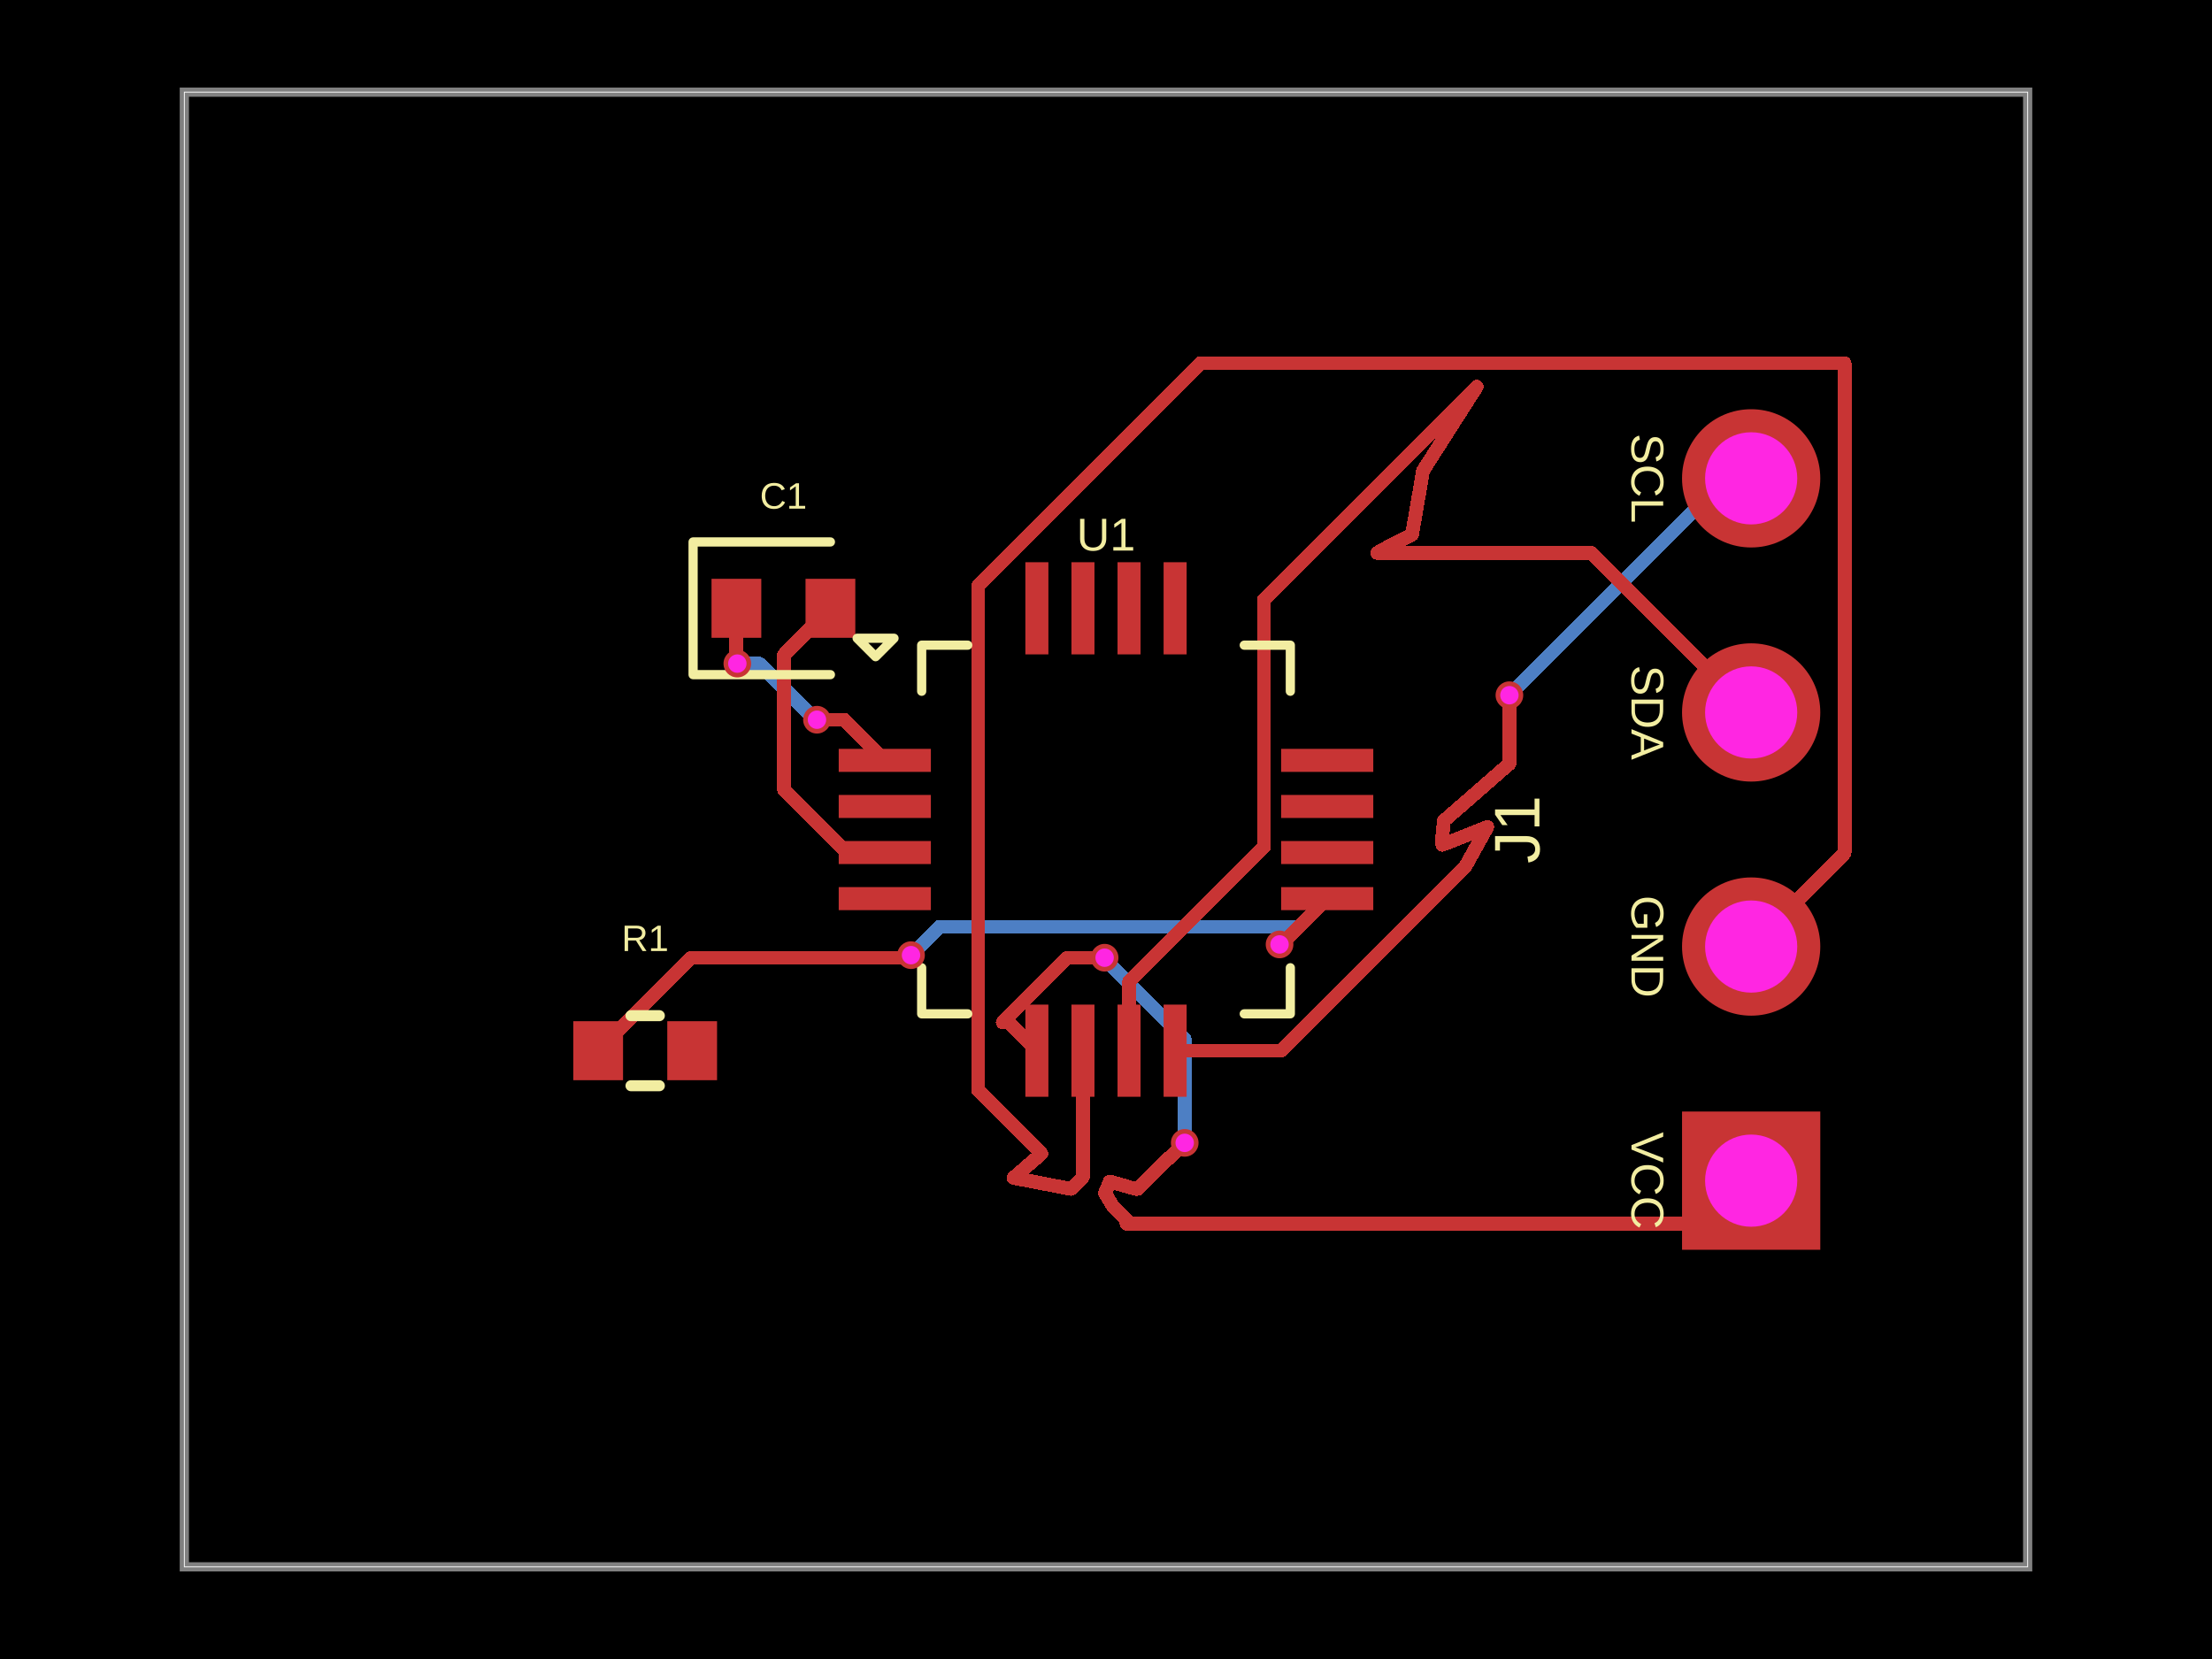
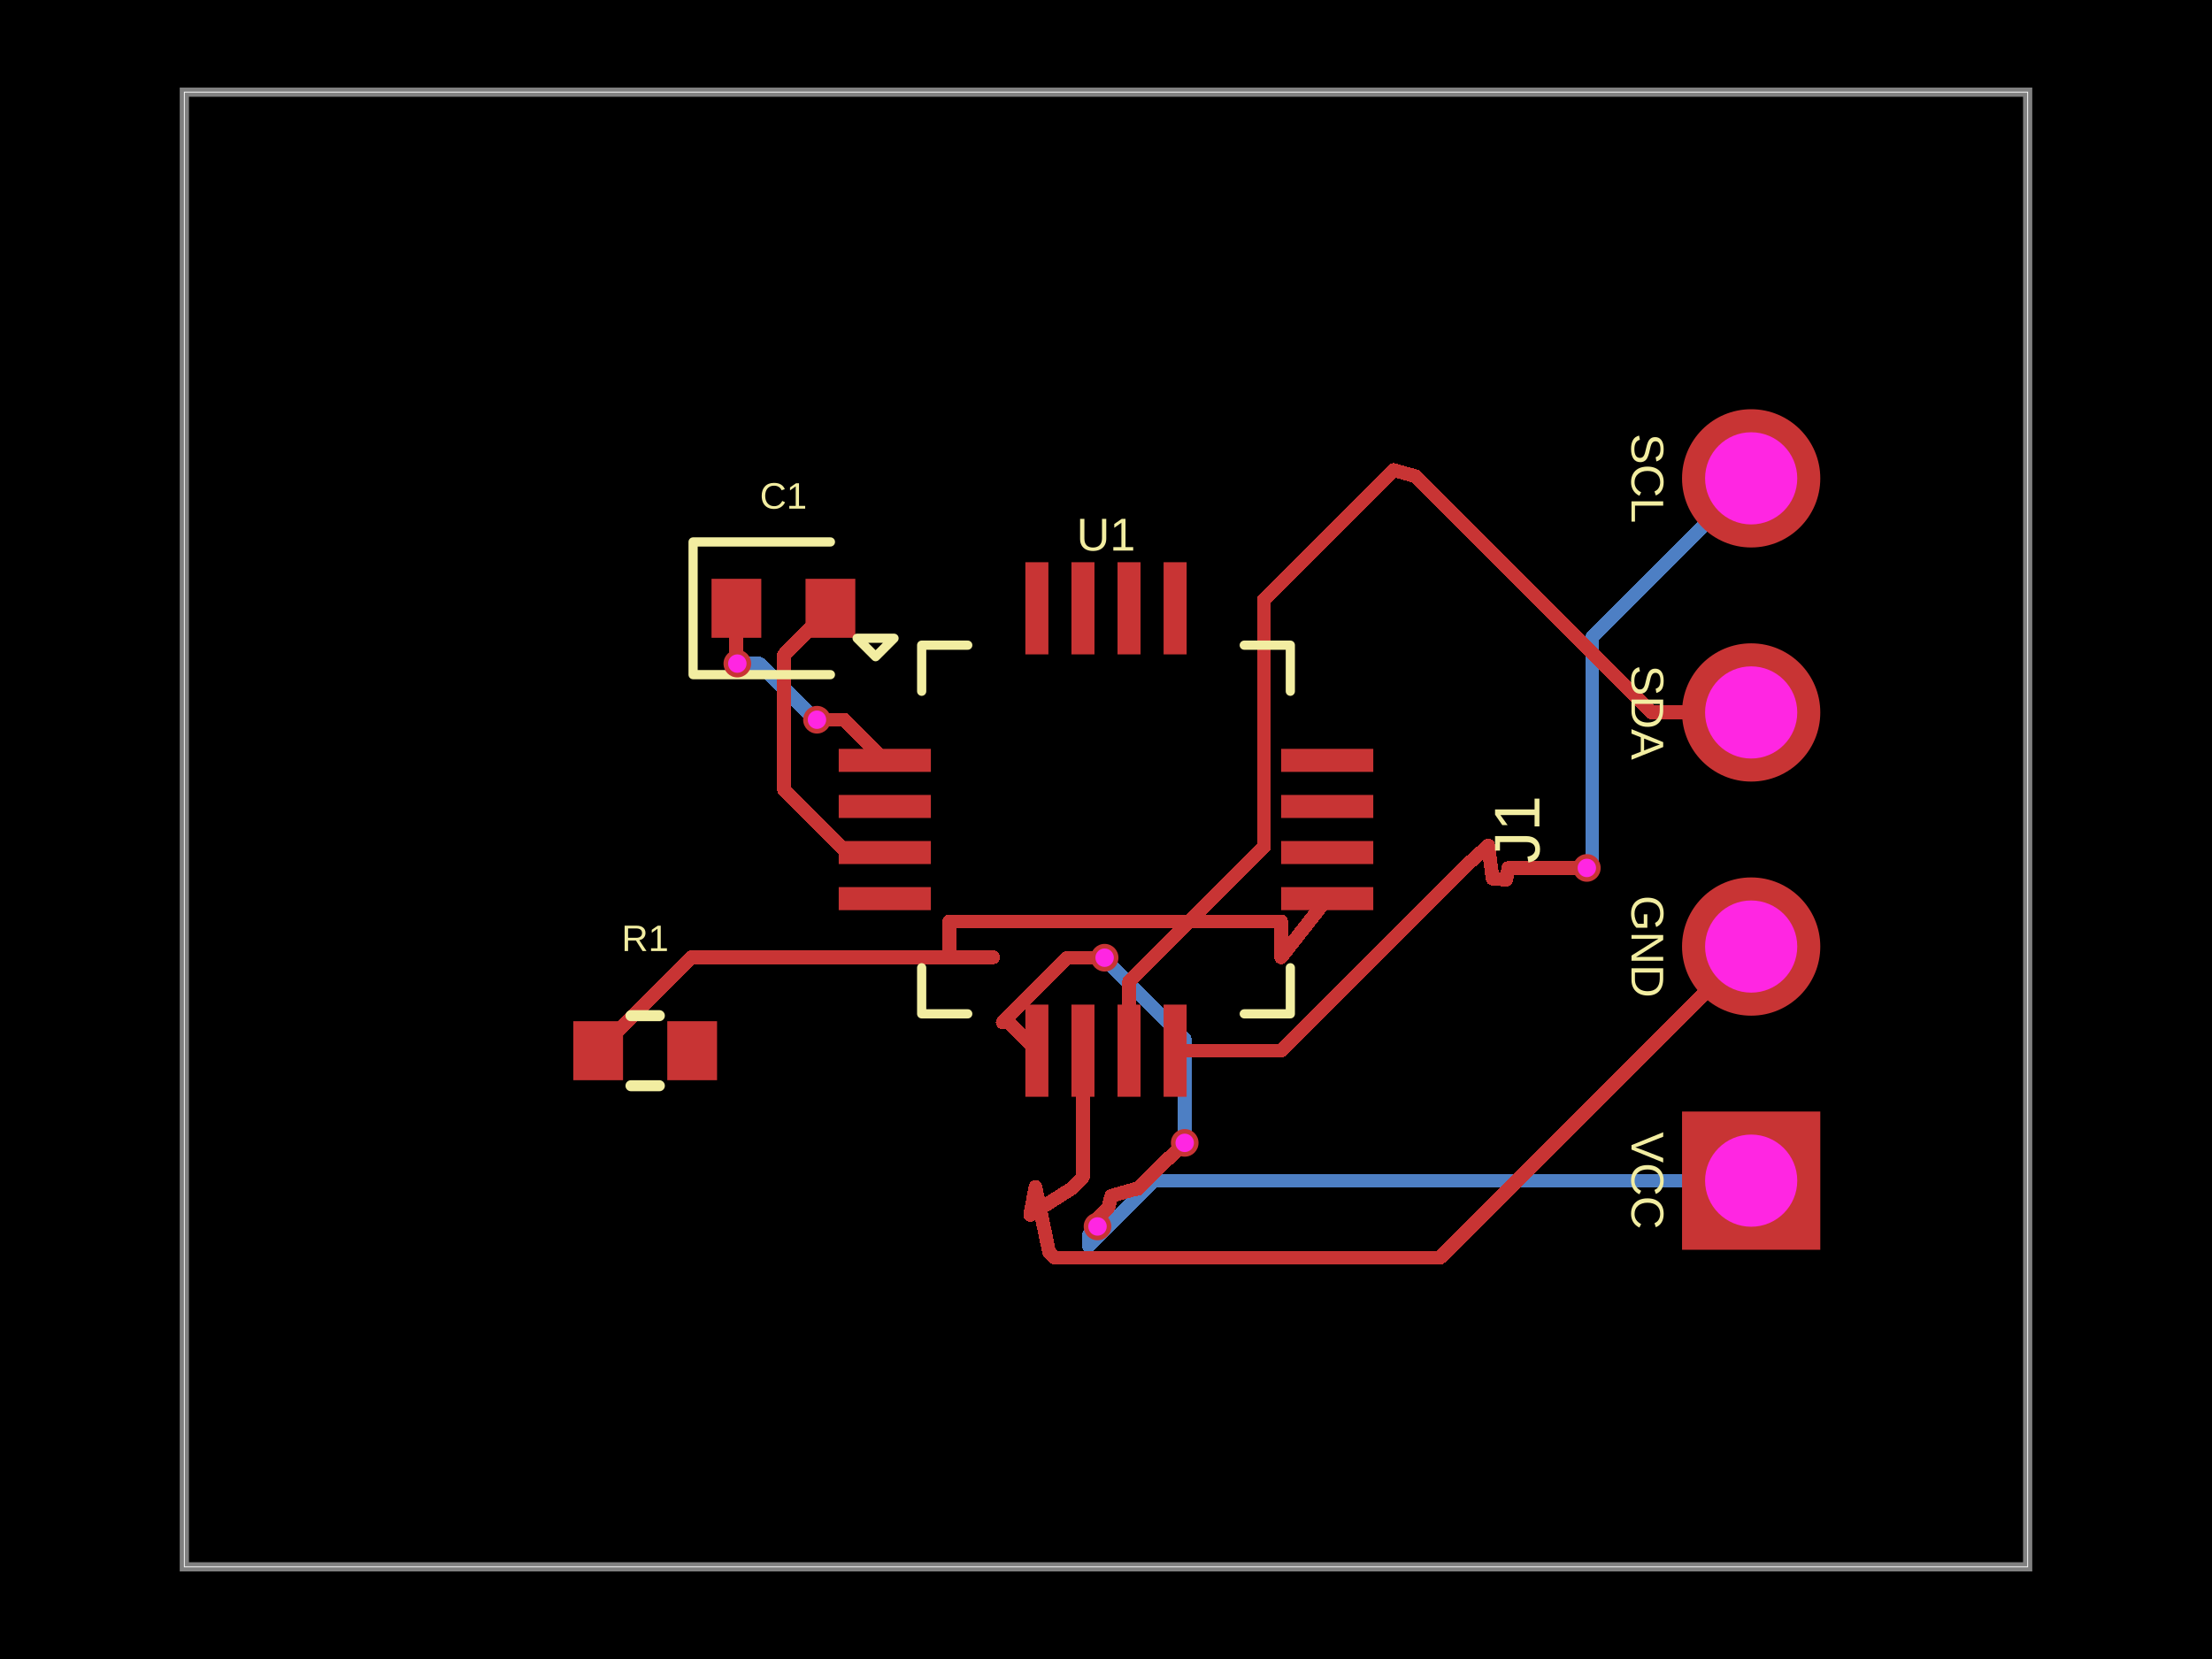
- <svg xmlns="http://www.w3.org/2000/svg" width="800" height="600" data-software-used-string="@tscircuit/core@0.0.1405">
+ <svg xmlns="http://www.w3.org/2000/svg" width="800" height="600" data-software-used-string="@tscircuit/core@0.0.1411">
  <style />
  <rect class="boundary" x="0" y="0" fill="#000" width="800" height="600" data-type="pcb_background" data-pcb-layer="global" />
  <rect class="pcb-boundary" fill="none" stroke="#fff" stroke-width="0.3" x="66.667" y="33.333" width="666.667" height="533.333" data-type="pcb_boundary" data-pcb-layer="global" />
  <path class="pcb-board" d="M 66.667 566.667 L 733.333 566.667 L 733.333 33.333 L 66.667 33.333 Z" fill="none" stroke="rgba(255, 255, 255, 0.5)" stroke-width="3.333" data-type="pcb_board" data-pcb-layer="board" />
  <path class="pcb-trace" stroke="rgb(77, 127, 196)" fill="none" d="M 428.467 413.333 L 428.467 375.906" stroke-width="5" stroke-linecap="round" stroke-linejoin="round" shape-rendering="crispEdges" data-type="pcb_trace" data-pcb-layer="bottom" />
  <path class="pcb-trace" stroke="rgb(77, 127, 196)" fill="none" d="M 428.467 375.906 L 401.925 349.364" stroke-width="5" stroke-linecap="round" stroke-linejoin="round" shape-rendering="crispEdges" data-type="pcb_trace" data-pcb-layer="bottom" />
  <path class="pcb-trace" stroke="rgb(77, 127, 196)" fill="none" d="M 401.925 349.364 L 401.925 348.791" stroke-width="5" stroke-linecap="round" stroke-linejoin="round" shape-rendering="crispEdges" data-type="pcb_trace" data-pcb-layer="bottom" />
  <path class="pcb-trace" stroke="rgb(77, 127, 196)" fill="none" d="M 401.925 348.791 L 399.5 346.367" stroke-width="5" stroke-linecap="round" stroke-linejoin="round" shape-rendering="crispEdges" data-type="pcb_trace" data-pcb-layer="bottom" />
  <path class="pcb-trace" stroke="rgb(77, 127, 196)" fill="none" d="M 266.667 240 L 274.547 240" stroke-width="5" stroke-linecap="round" stroke-linejoin="round" shape-rendering="crispEdges" data-type="pcb_trace" data-pcb-layer="bottom" />
  <path class="pcb-trace" stroke="rgb(77, 127, 196)" fill="none" d="M 274.547 240 L 292.52 257.973" stroke-width="5" stroke-linecap="round" stroke-linejoin="round" shape-rendering="crispEdges" data-type="pcb_trace" data-pcb-layer="bottom" />
  <path class="pcb-trace" stroke="rgb(77, 127, 196)" fill="none" d="M 292.52 257.973 L 293.14 257.973" stroke-width="5" stroke-linecap="round" stroke-linejoin="round" shape-rendering="crispEdges" data-type="pcb_trace" data-pcb-layer="bottom" />
  <path class="pcb-trace" stroke="rgb(77, 127, 196)" fill="none" d="M 293.14 257.973 L 295.467 260.3" stroke-width="5" stroke-linecap="round" stroke-linejoin="round" shape-rendering="crispEdges" data-type="pcb_trace" data-pcb-layer="bottom" />
-   <path class="pcb-trace" stroke="rgb(77, 127, 196)" fill="none" d="M 633.333 173 L 624.333 173" stroke-width="5" stroke-linecap="round" stroke-linejoin="round" shape-rendering="crispEdges" data-type="pcb_trace" data-pcb-layer="bottom" />
-   <path class="pcb-trace" stroke="rgb(77, 127, 196)" fill="none" d="M 624.333 173 L 549.032 248.302" stroke-width="5" stroke-linecap="round" stroke-linejoin="round" shape-rendering="crispEdges" data-type="pcb_trace" data-pcb-layer="bottom" />
-   <path class="pcb-trace" stroke="rgb(77, 127, 196)" fill="none" d="M 549.032 248.302 L 545.9 251.433" stroke-width="5" stroke-linecap="round" stroke-linejoin="round" shape-rendering="crispEdges" data-type="pcb_trace" data-pcb-layer="bottom" />
-   <path class="pcb-trace" stroke="rgb(77, 127, 196)" fill="none" d="M 329.483 345.444 L 339.73 335.198" stroke-width="5" stroke-linecap="round" stroke-linejoin="round" shape-rendering="crispEdges" data-type="pcb_trace" data-pcb-layer="bottom" />
-   <path class="pcb-trace" stroke="rgb(77, 127, 196)" fill="none" d="M 339.73 335.198 L 468.74 335.198" stroke-width="5" stroke-linecap="round" stroke-linejoin="round" shape-rendering="crispEdges" data-type="pcb_trace" data-pcb-layer="bottom" />
-   <path class="pcb-trace" stroke="rgb(77, 127, 196)" fill="none" d="M 468.74 335.198 L 468.74 335.574" stroke-width="5" stroke-linecap="round" stroke-linejoin="round" shape-rendering="crispEdges" data-type="pcb_trace" data-pcb-layer="bottom" />
-   <path class="pcb-trace" stroke="rgb(77, 127, 196)" fill="none" d="M 468.74 335.574 L 463.262 341.051" stroke-width="5" stroke-linecap="round" stroke-linejoin="round" shape-rendering="crispEdges" data-type="pcb_trace" data-pcb-layer="bottom" />
-   <path class="pcb-trace" stroke="rgb(77, 127, 196)" fill="none" d="M 463.262 341.051 L 463.262 341.071" stroke-width="5" stroke-linecap="round" stroke-linejoin="round" shape-rendering="crispEdges" data-type="pcb_trace" data-pcb-layer="bottom" />
-   <path class="pcb-trace" stroke="rgb(77, 127, 196)" fill="none" d="M 463.262 341.071 L 462.767 341.567" stroke-width="5" stroke-linecap="round" stroke-linejoin="round" shape-rendering="crispEdges" data-type="pcb_trace" data-pcb-layer="bottom" />
+   <path class="pcb-trace" stroke="rgb(77, 127, 196)" fill="none" d="M 633.333 173 L 575.878 230.455" stroke-width="5" stroke-linecap="round" stroke-linejoin="round" shape-rendering="crispEdges" data-type="pcb_trace" data-pcb-layer="bottom" />
+   <path class="pcb-trace" stroke="rgb(77, 127, 196)" fill="none" d="M 575.878 230.455 L 575.878 307.495" stroke-width="5" stroke-linecap="round" stroke-linejoin="round" shape-rendering="crispEdges" data-type="pcb_trace" data-pcb-layer="bottom" />
+   <path class="pcb-trace" stroke="rgb(77, 127, 196)" fill="none" d="M 575.878 307.495 L 575.878 311.922" stroke-width="5" stroke-linecap="round" stroke-linejoin="round" shape-rendering="crispEdges" data-type="pcb_trace" data-pcb-layer="bottom" />
+   <path class="pcb-trace" stroke="rgb(77, 127, 196)" fill="none" d="M 575.878 311.922 L 573.9 313.9" stroke-width="5" stroke-linecap="round" stroke-linejoin="round" shape-rendering="crispEdges" data-type="pcb_trace" data-pcb-layer="bottom" />
+   <path class="pcb-trace" stroke="rgb(77, 127, 196)" fill="none" d="M 633.333 427 L 417.232 427" stroke-width="5" stroke-linecap="round" stroke-linejoin="round" shape-rendering="crispEdges" data-type="pcb_trace" data-pcb-layer="bottom" />
+   <path class="pcb-trace" stroke="rgb(77, 127, 196)" fill="none" d="M 417.232 427 L 393.762 450.47" stroke-width="5" stroke-linecap="round" stroke-linejoin="round" shape-rendering="crispEdges" data-type="pcb_trace" data-pcb-layer="bottom" />
+   <path class="pcb-trace" stroke="rgb(77, 127, 196)" fill="none" d="M 393.762 450.47 L 393.762 446.738" stroke-width="5" stroke-linecap="round" stroke-linejoin="round" shape-rendering="crispEdges" data-type="pcb_trace" data-pcb-layer="bottom" />
+   <path class="pcb-trace" stroke="rgb(77, 127, 196)" fill="none" d="M 393.762 446.738 L 396.933 443.567" stroke-width="5" stroke-linecap="round" stroke-linejoin="round" shape-rendering="crispEdges" data-type="pcb_trace" data-pcb-layer="bottom" />
  <rect class="pcb-pad" fill="rgb(200, 52, 52)" x="303.333" y="270.833" width="33.333" height="8.333" data-type="pcb_smtpad" data-pcb-layer="top" data-pad-name="U1.GPIO1" />
  <rect class="pcb-pad" fill="rgb(200, 52, 52)" x="303.333" y="287.5" width="33.333" height="8.333" data-type="pcb_smtpad" data-pcb-layer="top" data-pad-name="U1.GPIO2" />
  <rect class="pcb-pad" fill="rgb(200, 52, 52)" x="303.333" y="304.167" width="33.333" height="8.333" data-type="pcb_smtpad" data-pcb-layer="top" data-pad-name="U1.GPIO3" />
  <rect class="pcb-pad" fill="rgb(200, 52, 52)" x="303.333" y="320.833" width="33.333" height="8.333" data-type="pcb_smtpad" data-pcb-layer="top" data-pad-name="U1.GPIO4" />
  <rect class="pcb-pad" fill="rgb(200, 52, 52)" x="370.833" y="363.333" width="8.333" height="33.333" data-type="pcb_smtpad" data-pcb-layer="top" data-pad-name="U1.VCC" />
  <rect class="pcb-pad" fill="rgb(200, 52, 52)" x="387.5" y="363.333" width="8.333" height="33.333" data-type="pcb_smtpad" data-pcb-layer="top" data-pad-name="U1.GND" />
  <rect class="pcb-pad" fill="rgb(200, 52, 52)" x="404.167" y="363.333" width="8.333" height="33.333" data-type="pcb_smtpad" data-pcb-layer="top" data-pad-name="U1.SDA" />
  <rect class="pcb-pad" fill="rgb(200, 52, 52)" x="420.833" y="363.333" width="8.333" height="33.333" data-type="pcb_smtpad" data-pcb-layer="top" data-pad-name="U1.SCL" />
  <rect class="pcb-pad" fill="rgb(200, 52, 52)" x="463.333" y="320.833" width="33.333" height="8.333" data-type="pcb_smtpad" data-pcb-layer="top" data-pad-name="U1.RESET" />
  <rect class="pcb-pad" fill="rgb(200, 52, 52)" x="463.333" y="304.167" width="33.333" height="8.333" data-type="pcb_smtpad" data-pcb-layer="top" data-pad-name="U1.BOOT" />
  <rect class="pcb-pad" fill="rgb(200, 52, 52)" x="463.333" y="287.5" width="33.333" height="8.333" data-type="pcb_smtpad" data-pcb-layer="top" data-pad-name="U1.GPIO5" />
  <rect class="pcb-pad" fill="rgb(200, 52, 52)" x="463.333" y="270.833" width="33.333" height="8.333" data-type="pcb_smtpad" data-pcb-layer="top" data-pad-name="U1.GPIO6" />
  <rect class="pcb-pad" fill="rgb(200, 52, 52)" x="420.833" y="203.333" width="8.333" height="33.333" data-type="pcb_smtpad" data-pcb-layer="top" data-pad-name="U1.GPIO7" />
  <rect class="pcb-pad" fill="rgb(200, 52, 52)" x="404.167" y="203.333" width="8.333" height="33.333" data-type="pcb_smtpad" data-pcb-layer="top" data-pad-name="U1.GPIO8" />
  <rect class="pcb-pad" fill="rgb(200, 52, 52)" x="387.5" y="203.333" width="8.333" height="33.333" data-type="pcb_smtpad" data-pcb-layer="top" data-pad-name="U1.GPIO9" />
  <rect class="pcb-pad" fill="rgb(200, 52, 52)" x="370.833" y="203.333" width="8.333" height="33.333" data-type="pcb_smtpad" data-pcb-layer="top" data-pad-name="U1.GPIO10" />
  <rect class="pcb-pad" fill="rgb(200, 52, 52)" x="257.333" y="209.333" width="18" height="21.333" data-type="pcb_smtpad" data-pcb-layer="top" data-pad-name="C1.pin1" />
  <rect class="pcb-pad" fill="rgb(200, 52, 52)" x="291.333" y="209.333" width="18" height="21.333" data-type="pcb_smtpad" data-pcb-layer="top" data-pad-name="C1.pin2" />
  <rect class="pcb-pad" fill="rgb(200, 52, 52)" x="207.333" y="369.333" width="18" height="21.333" data-type="pcb_smtpad" data-pcb-layer="top" data-pad-name="R1.pin1" />
  <rect class="pcb-pad" fill="rgb(200, 52, 52)" x="241.333" y="369.333" width="18" height="21.333" data-type="pcb_smtpad" data-pcb-layer="top" data-pad-name="R1.pin2" data-pad-net-name="VCC" />
  <path class="pcb-trace" stroke="rgb(200, 52, 52)" fill="none" d="M 530 313.333 L 463.333 380" stroke-width="5" stroke-linecap="round" stroke-linejoin="round" shape-rendering="crispEdges" data-type="pcb_trace" data-pcb-layer="top" />
  <path class="pcb-trace" stroke="rgb(200, 52, 52)" fill="none" d="M 463.333 380 L 425 380" stroke-width="5" stroke-linecap="round" stroke-linejoin="round" shape-rendering="crispEdges" data-type="pcb_trace" data-pcb-layer="top" />
  <path class="pcb-trace" stroke="rgb(200, 52, 52)" fill="none" d="M 504 170 L 457.114 216.886" stroke-width="5" stroke-linecap="round" stroke-linejoin="round" shape-rendering="crispEdges" data-type="pcb_trace" data-pcb-layer="top" />
  <path class="pcb-trace" stroke="rgb(200, 52, 52)" fill="none" d="M 457.114 216.886 L 457.114 306.327" stroke-width="5" stroke-linecap="round" stroke-linejoin="round" shape-rendering="crispEdges" data-type="pcb_trace" data-pcb-layer="top" />
  <path class="pcb-trace" stroke="rgb(200, 52, 52)" fill="none" d="M 457.114 306.327 L 431.978 331.464" stroke-width="5" stroke-linecap="round" stroke-linejoin="round" shape-rendering="crispEdges" data-type="pcb_trace" data-pcb-layer="top" />
  <path class="pcb-trace" stroke="rgb(200, 52, 52)" fill="none" d="M 431.978 331.464 L 408.333 355.108" stroke-width="5" stroke-linecap="round" stroke-linejoin="round" shape-rendering="crispEdges" data-type="pcb_trace" data-pcb-layer="top" />
  <path class="pcb-trace" stroke="rgb(200, 52, 52)" fill="none" d="M 408.333 355.108 L 408.333 380" stroke-width="5" stroke-linecap="round" stroke-linejoin="round" shape-rendering="crispEdges" data-type="pcb_trace" data-pcb-layer="top" />
  <path class="pcb-trace" stroke="rgb(200, 52, 52)" fill="none" d="M 391.667 380 L 391.667 425.667" stroke-width="5" stroke-linecap="round" stroke-linejoin="round" shape-rendering="crispEdges" data-type="pcb_trace" data-pcb-layer="top" />
  <path class="pcb-trace" stroke="rgb(200, 52, 52)" fill="none" d="M 391.667 425.667 L 387.333 430" stroke-width="5" stroke-linecap="round" stroke-linejoin="round" shape-rendering="crispEdges" data-type="pcb_trace" data-pcb-layer="top" />
  <path class="pcb-trace" stroke="rgb(200, 52, 52)" fill="none" d="M 410.667 429.997 L 411.444 429.997" stroke-width="5" stroke-linecap="round" stroke-linejoin="round" shape-rendering="crispEdges" data-type="pcb_trace" data-pcb-layer="top" />
  <path class="pcb-trace" stroke="rgb(200, 52, 52)" fill="none" d="M 411.444 429.997 L 422.677 418.763" stroke-width="5" stroke-linecap="round" stroke-linejoin="round" shape-rendering="crispEdges" data-type="pcb_trace" data-pcb-layer="top" />
  <path class="pcb-trace" stroke="rgb(200, 52, 52)" fill="none" d="M 422.677 418.763 L 423.037 418.763" stroke-width="5" stroke-linecap="round" stroke-linejoin="round" shape-rendering="crispEdges" data-type="pcb_trace" data-pcb-layer="top" />
  <path class="pcb-trace" stroke="rgb(200, 52, 52)" fill="none" d="M 423.037 418.763 L 428.467 413.333" stroke-width="5" stroke-linecap="round" stroke-linejoin="round" shape-rendering="crispEdges" data-type="pcb_trace" data-pcb-layer="top" />
  <path class="pcb-trace" stroke="rgb(200, 52, 52)" fill="none" d="M 399.5 346.367 L 386.026 346.367" stroke-width="5" stroke-linecap="round" stroke-linejoin="round" shape-rendering="crispEdges" data-type="pcb_trace" data-pcb-layer="top" />
  <path class="pcb-trace" stroke="rgb(200, 52, 52)" fill="none" d="M 386.026 346.367 L 362.658 369.735" stroke-width="5" stroke-linecap="round" stroke-linejoin="round" shape-rendering="crispEdges" data-type="pcb_trace" data-pcb-layer="top" />
  <path class="pcb-trace" stroke="rgb(200, 52, 52)" fill="none" d="M 362.658 369.735 L 364.735 369.735" stroke-width="5" stroke-linecap="round" stroke-linejoin="round" shape-rendering="crispEdges" data-type="pcb_trace" data-pcb-layer="top" />
  <path class="pcb-trace" stroke="rgb(200, 52, 52)" fill="none" d="M 364.735 369.735 L 375 380" stroke-width="5" stroke-linecap="round" stroke-linejoin="round" shape-rendering="crispEdges" data-type="pcb_trace" data-pcb-layer="top" />
  <path class="pcb-trace" stroke="rgb(200, 52, 52)" fill="none" d="M 300.333 220 L 283.562 236.771" stroke-width="5" stroke-linecap="round" stroke-linejoin="round" shape-rendering="crispEdges" data-type="pcb_trace" data-pcb-layer="top" />
  <path class="pcb-trace" stroke="rgb(200, 52, 52)" fill="none" d="M 283.562 236.771 L 283.562 239.833" stroke-width="5" stroke-linecap="round" stroke-linejoin="round" shape-rendering="crispEdges" data-type="pcb_trace" data-pcb-layer="top" />
  <path class="pcb-trace" stroke="rgb(200, 52, 52)" fill="none" d="M 283.562 239.833 L 283.562 285.662" stroke-width="5" stroke-linecap="round" stroke-linejoin="round" shape-rendering="crispEdges" data-type="pcb_trace" data-pcb-layer="top" />
  <path class="pcb-trace" stroke="rgb(200, 52, 52)" fill="none" d="M 283.562 285.662 L 286.507 288.607" stroke-width="5" stroke-linecap="round" stroke-linejoin="round" shape-rendering="crispEdges" data-type="pcb_trace" data-pcb-layer="top" />
  <path class="pcb-trace" stroke="rgb(200, 52, 52)" fill="none" d="M 286.507 288.607 L 306.234 308.333" stroke-width="5" stroke-linecap="round" stroke-linejoin="round" shape-rendering="crispEdges" data-type="pcb_trace" data-pcb-layer="top" />
  <path class="pcb-trace" stroke="rgb(200, 52, 52)" fill="none" d="M 306.234 308.333 L 320 308.333" stroke-width="5" stroke-linecap="round" stroke-linejoin="round" shape-rendering="crispEdges" data-type="pcb_trace" data-pcb-layer="top" />
  <path class="pcb-trace" stroke="rgb(200, 52, 52)" fill="none" d="M 266.333 220 L 266.333 236.441" stroke-width="5" stroke-linecap="round" stroke-linejoin="round" shape-rendering="crispEdges" data-type="pcb_trace" data-pcb-layer="top" />
  <path class="pcb-trace" stroke="rgb(200, 52, 52)" fill="none" d="M 266.333 236.441 L 266.491 236.599" stroke-width="5" stroke-linecap="round" stroke-linejoin="round" shape-rendering="crispEdges" data-type="pcb_trace" data-pcb-layer="top" />
  <path class="pcb-trace" stroke="rgb(200, 52, 52)" fill="none" d="M 266.491 236.599 L 266.491 239.824" stroke-width="5" stroke-linecap="round" stroke-linejoin="round" shape-rendering="crispEdges" data-type="pcb_trace" data-pcb-layer="top" />
  <path class="pcb-trace" stroke="rgb(200, 52, 52)" fill="none" d="M 266.491 239.824 L 266.667 240" stroke-width="5" stroke-linecap="round" stroke-linejoin="round" shape-rendering="crispEdges" data-type="pcb_trace" data-pcb-layer="top" />
  <path class="pcb-trace" stroke="rgb(200, 52, 52)" fill="none" d="M 295.467 260.3 L 305.3 260.3" stroke-width="5" stroke-linecap="round" stroke-linejoin="round" shape-rendering="crispEdges" data-type="pcb_trace" data-pcb-layer="top" />
  <path class="pcb-trace" stroke="rgb(200, 52, 52)" fill="none" d="M 305.3 260.3 L 320 275" stroke-width="5" stroke-linecap="round" stroke-linejoin="round" shape-rendering="crispEdges" data-type="pcb_trace" data-pcb-layer="top" />
-   <path class="pcb-trace" stroke="rgb(200, 52, 52)" fill="none" d="M 545.9 251.433 L 545.9 276.198" stroke-width="5" stroke-linecap="round" stroke-linejoin="round" shape-rendering="crispEdges" data-type="pcb_trace" data-pcb-layer="top" />
-   <path class="pcb-trace" stroke="rgb(200, 52, 52)" fill="none" d="M 545.9 276.198 L 522.189 296.892" stroke-width="5" stroke-linecap="round" stroke-linejoin="round" shape-rendering="crispEdges" data-type="pcb_trace" data-pcb-layer="top" />
-   <path class="pcb-trace" stroke="rgb(200, 52, 52)" fill="none" d="M 522.189 296.892 L 521.667 302.199" stroke-width="5" stroke-linecap="round" stroke-linejoin="round" shape-rendering="crispEdges" data-type="pcb_trace" data-pcb-layer="top" />
-   <path class="pcb-trace" stroke="rgb(200, 52, 52)" fill="none" d="M 521.667 302.199 L 521.667 305.532" stroke-width="5" stroke-linecap="round" stroke-linejoin="round" shape-rendering="crispEdges" data-type="pcb_trace" data-pcb-layer="top" />
-   <path class="pcb-trace" stroke="rgb(200, 52, 52)" fill="none" d="M 521.667 305.532 L 537.9 299.084" stroke-width="5" stroke-linecap="round" stroke-linejoin="round" shape-rendering="crispEdges" data-type="pcb_trace" data-pcb-layer="top" />
-   <path class="pcb-trace" stroke="rgb(200, 52, 52)" fill="none" d="M 537.9 299.084 L 530 313.333" stroke-width="5" stroke-linecap="round" stroke-linejoin="round" shape-rendering="crispEdges" data-type="pcb_trace" data-pcb-layer="top" />
-   <path class="pcb-trace" stroke="rgb(200, 52, 52)" fill="none" d="M 633.333 257.667 L 575.648 199.981" stroke-width="5" stroke-linecap="round" stroke-linejoin="round" shape-rendering="crispEdges" data-type="pcb_trace" data-pcb-layer="top" />
-   <path class="pcb-trace" stroke="rgb(200, 52, 52)" fill="none" d="M 575.648 199.981 L 498.089 199.981" stroke-width="5" stroke-linecap="round" stroke-linejoin="round" shape-rendering="crispEdges" data-type="pcb_trace" data-pcb-layer="top" />
-   <path class="pcb-trace" stroke="rgb(200, 52, 52)" fill="none" d="M 498.089 199.981 L 499.517 199.067" stroke-width="5" stroke-linecap="round" stroke-linejoin="round" shape-rendering="crispEdges" data-type="pcb_trace" data-pcb-layer="top" />
-   <path class="pcb-trace" stroke="rgb(200, 52, 52)" fill="none" d="M 499.517 199.067 L 510.687 193.319" stroke-width="5" stroke-linecap="round" stroke-linejoin="round" shape-rendering="crispEdges" data-type="pcb_trace" data-pcb-layer="top" />
-   <path class="pcb-trace" stroke="rgb(200, 52, 52)" fill="none" d="M 510.687 193.319 L 514.668 170.228" stroke-width="5" stroke-linecap="round" stroke-linejoin="round" shape-rendering="crispEdges" data-type="pcb_trace" data-pcb-layer="top" />
-   <path class="pcb-trace" stroke="rgb(200, 52, 52)" fill="none" d="M 514.668 170.228 L 534.07 139.873" stroke-width="5" stroke-linecap="round" stroke-linejoin="round" shape-rendering="crispEdges" data-type="pcb_trace" data-pcb-layer="top" />
-   <path class="pcb-trace" stroke="rgb(200, 52, 52)" fill="none" d="M 534.07 139.873 L 504 170" stroke-width="5" stroke-linecap="round" stroke-linejoin="round" shape-rendering="crispEdges" data-type="pcb_trace" data-pcb-layer="top" />
-   <path class="pcb-trace" stroke="rgb(200, 52, 52)" fill="none" d="M 633.333 342.333 L 667.102 308.565" stroke-width="5" stroke-linecap="round" stroke-linejoin="round" shape-rendering="crispEdges" data-type="pcb_trace" data-pcb-layer="top" />
-   <path class="pcb-trace" stroke="rgb(200, 52, 52)" fill="none" d="M 667.102 308.565 L 667.102 131.324" stroke-width="5" stroke-linecap="round" stroke-linejoin="round" shape-rendering="crispEdges" data-type="pcb_trace" data-pcb-layer="top" />
-   <path class="pcb-trace" stroke="rgb(200, 52, 52)" fill="none" d="M 667.102 131.324 L 434.28 131.324" stroke-width="5" stroke-linecap="round" stroke-linejoin="round" shape-rendering="crispEdges" data-type="pcb_trace" data-pcb-layer="top" />
-   <path class="pcb-trace" stroke="rgb(200, 52, 52)" fill="none" d="M 434.28 131.324 L 353.767 211.837" stroke-width="5" stroke-linecap="round" stroke-linejoin="round" shape-rendering="crispEdges" data-type="pcb_trace" data-pcb-layer="top" />
-   <path class="pcb-trace" stroke="rgb(200, 52, 52)" fill="none" d="M 353.767 211.837 L 353.767 394.353" stroke-width="5" stroke-linecap="round" stroke-linejoin="round" shape-rendering="crispEdges" data-type="pcb_trace" data-pcb-layer="top" />
-   <path class="pcb-trace" stroke="rgb(200, 52, 52)" fill="none" d="M 353.767 394.353 L 376.647 417.234" stroke-width="5" stroke-linecap="round" stroke-linejoin="round" shape-rendering="crispEdges" data-type="pcb_trace" data-pcb-layer="top" />
-   <path class="pcb-trace" stroke="rgb(200, 52, 52)" fill="none" d="M 376.647 417.234 L 366.57 425.981" stroke-width="5" stroke-linecap="round" stroke-linejoin="round" shape-rendering="crispEdges" data-type="pcb_trace" data-pcb-layer="top" />
-   <path class="pcb-trace" stroke="rgb(200, 52, 52)" fill="none" d="M 366.57 425.981 L 387.333 429.997" stroke-width="5" stroke-linecap="round" stroke-linejoin="round" shape-rendering="crispEdges" data-type="pcb_trace" data-pcb-layer="top" />
-   <path class="pcb-trace" stroke="rgb(200, 52, 52)" fill="none" d="M 633.333 427 L 617.79 442.543" stroke-width="5" stroke-linecap="round" stroke-linejoin="round" shape-rendering="crispEdges" data-type="pcb_trace" data-pcb-layer="top" />
-   <path class="pcb-trace" stroke="rgb(200, 52, 52)" fill="none" d="M 617.79 442.543 L 407.405 442.543" stroke-width="5" stroke-linecap="round" stroke-linejoin="round" shape-rendering="crispEdges" data-type="pcb_trace" data-pcb-layer="top" />
-   <path class="pcb-trace" stroke="rgb(200, 52, 52)" fill="none" d="M 407.405 442.543 L 407.405 441.28" stroke-width="5" stroke-linecap="round" stroke-linejoin="round" shape-rendering="crispEdges" data-type="pcb_trace" data-pcb-layer="top" />
-   <path class="pcb-trace" stroke="rgb(200, 52, 52)" fill="none" d="M 407.405 441.28 L 402.766 436.641" stroke-width="5" stroke-linecap="round" stroke-linejoin="round" shape-rendering="crispEdges" data-type="pcb_trace" data-pcb-layer="top" />
-   <path class="pcb-trace" stroke="rgb(200, 52, 52)" fill="none" d="M 402.766 436.641 L 402.602 436.477" stroke-width="5" stroke-linecap="round" stroke-linejoin="round" shape-rendering="crispEdges" data-type="pcb_trace" data-pcb-layer="top" />
-   <path class="pcb-trace" stroke="rgb(200, 52, 52)" fill="none" d="M 402.602 436.477 L 399.65 431.508" stroke-width="5" stroke-linecap="round" stroke-linejoin="round" shape-rendering="crispEdges" data-type="pcb_trace" data-pcb-layer="top" />
-   <path class="pcb-trace" stroke="rgb(200, 52, 52)" fill="none" d="M 399.65 431.508 L 401.362 427.312" stroke-width="5" stroke-linecap="round" stroke-linejoin="round" shape-rendering="crispEdges" data-type="pcb_trace" data-pcb-layer="top" />
-   <path class="pcb-trace" stroke="rgb(200, 52, 52)" fill="none" d="M 401.362 427.312 L 410.667 429.997" stroke-width="5" stroke-linecap="round" stroke-linejoin="round" shape-rendering="crispEdges" data-type="pcb_trace" data-pcb-layer="top" />
-   <path class="pcb-trace" stroke="rgb(200, 52, 52)" fill="none" d="M 216.333 380 L 249.93 346.404" stroke-width="5" stroke-linecap="round" stroke-linejoin="round" shape-rendering="crispEdges" data-type="pcb_trace" data-pcb-layer="top" />
-   <path class="pcb-trace" stroke="rgb(200, 52, 52)" fill="none" d="M 249.93 346.404 L 327.411 346.404" stroke-width="5" stroke-linecap="round" stroke-linejoin="round" shape-rendering="crispEdges" data-type="pcb_trace" data-pcb-layer="top" />
-   <path class="pcb-trace" stroke="rgb(200, 52, 52)" fill="none" d="M 327.411 346.404 L 328.524 346.404" stroke-width="5" stroke-linecap="round" stroke-linejoin="round" shape-rendering="crispEdges" data-type="pcb_trace" data-pcb-layer="top" />
-   <path class="pcb-trace" stroke="rgb(200, 52, 52)" fill="none" d="M 328.524 346.404 L 329.483 345.444" stroke-width="5" stroke-linecap="round" stroke-linejoin="round" shape-rendering="crispEdges" data-type="pcb_trace" data-pcb-layer="top" />
-   <path class="pcb-trace" stroke="rgb(200, 52, 52)" fill="none" d="M 462.767 341.567 L 463.433 341.567" stroke-width="5" stroke-linecap="round" stroke-linejoin="round" shape-rendering="crispEdges" data-type="pcb_trace" data-pcb-layer="top" />
-   <path class="pcb-trace" stroke="rgb(200, 52, 52)" fill="none" d="M 463.433 341.567 L 480 325" stroke-width="5" stroke-linecap="round" stroke-linejoin="round" shape-rendering="crispEdges" data-type="pcb_trace" data-pcb-layer="top" />
+   <path class="pcb-trace" stroke="rgb(200, 52, 52)" fill="none" d="M 573.9 313.9 L 545.566 313.9" stroke-width="5" stroke-linecap="round" stroke-linejoin="round" shape-rendering="crispEdges" data-type="pcb_trace" data-pcb-layer="top" />
+   <path class="pcb-trace" stroke="rgb(200, 52, 52)" fill="none" d="M 545.566 313.9 L 544.743 318.115" stroke-width="5" stroke-linecap="round" stroke-linejoin="round" shape-rendering="crispEdges" data-type="pcb_trace" data-pcb-layer="top" />
+   <path class="pcb-trace" stroke="rgb(200, 52, 52)" fill="none" d="M 544.743 318.115 L 539.822 317.737" stroke-width="5" stroke-linecap="round" stroke-linejoin="round" shape-rendering="crispEdges" data-type="pcb_trace" data-pcb-layer="top" />
+   <path class="pcb-trace" stroke="rgb(200, 52, 52)" fill="none" d="M 539.822 317.737 L 538.234 305.831" stroke-width="5" stroke-linecap="round" stroke-linejoin="round" shape-rendering="crispEdges" data-type="pcb_trace" data-pcb-layer="top" />
+   <path class="pcb-trace" stroke="rgb(200, 52, 52)" fill="none" d="M 538.234 305.831 L 530 313.333" stroke-width="5" stroke-linecap="round" stroke-linejoin="round" shape-rendering="crispEdges" data-type="pcb_trace" data-pcb-layer="top" />
+   <path class="pcb-trace" stroke="rgb(200, 52, 52)" fill="none" d="M 633.333 257.667 L 597.428 257.667" stroke-width="5" stroke-linecap="round" stroke-linejoin="round" shape-rendering="crispEdges" data-type="pcb_trace" data-pcb-layer="top" />
+   <path class="pcb-trace" stroke="rgb(200, 52, 52)" fill="none" d="M 597.428 257.667 L 512.016 172.255" stroke-width="5" stroke-linecap="round" stroke-linejoin="round" shape-rendering="crispEdges" data-type="pcb_trace" data-pcb-layer="top" />
+   <path class="pcb-trace" stroke="rgb(200, 52, 52)" fill="none" d="M 512.016 172.255 L 512.015 172.254" stroke-width="5" stroke-linecap="round" stroke-linejoin="round" shape-rendering="crispEdges" data-type="pcb_trace" data-pcb-layer="top" />
+   <path class="pcb-trace" stroke="rgb(200, 52, 52)" fill="none" d="M 512.015 172.254 L 504 170.003" stroke-width="5" stroke-linecap="round" stroke-linejoin="round" shape-rendering="crispEdges" data-type="pcb_trace" data-pcb-layer="top" />
+   <path class="pcb-trace" stroke="rgb(200, 52, 52)" fill="none" d="M 633.333 342.333 L 520.78 454.886" stroke-width="5" stroke-linecap="round" stroke-linejoin="round" shape-rendering="crispEdges" data-type="pcb_trace" data-pcb-layer="top" />
+   <path class="pcb-trace" stroke="rgb(200, 52, 52)" fill="none" d="M 520.78 454.886 L 381.462 454.886" stroke-width="5" stroke-linecap="round" stroke-linejoin="round" shape-rendering="crispEdges" data-type="pcb_trace" data-pcb-layer="top" />
+   <path class="pcb-trace" stroke="rgb(200, 52, 52)" fill="none" d="M 381.462 454.886 L 379.417 452.841" stroke-width="5" stroke-linecap="round" stroke-linejoin="round" shape-rendering="crispEdges" data-type="pcb_trace" data-pcb-layer="top" />
+   <path class="pcb-trace" stroke="rgb(200, 52, 52)" fill="none" d="M 379.417 452.841 L 374.487 429.303" stroke-width="5" stroke-linecap="round" stroke-linejoin="round" shape-rendering="crispEdges" data-type="pcb_trace" data-pcb-layer="top" />
+   <path class="pcb-trace" stroke="rgb(200, 52, 52)" fill="none" d="M 374.487 429.303 L 372.594 439.365" stroke-width="5" stroke-linecap="round" stroke-linejoin="round" shape-rendering="crispEdges" data-type="pcb_trace" data-pcb-layer="top" />
+   <path class="pcb-trace" stroke="rgb(200, 52, 52)" fill="none" d="M 372.594 439.365 L 387.333 429.997" stroke-width="5" stroke-linecap="round" stroke-linejoin="round" shape-rendering="crispEdges" data-type="pcb_trace" data-pcb-layer="top" />
+   <path class="pcb-trace" stroke="rgb(200, 52, 52)" fill="none" d="M 396.933 443.567 L 396.933 440.532" stroke-width="5" stroke-linecap="round" stroke-linejoin="round" shape-rendering="crispEdges" data-type="pcb_trace" data-pcb-layer="top" />
+   <path class="pcb-trace" stroke="rgb(200, 52, 52)" fill="none" d="M 396.933 440.532 L 400.655 436.81" stroke-width="5" stroke-linecap="round" stroke-linejoin="round" shape-rendering="crispEdges" data-type="pcb_trace" data-pcb-layer="top" />
+   <path class="pcb-trace" stroke="rgb(200, 52, 52)" fill="none" d="M 400.655 436.81 L 400.88 436.585" stroke-width="5" stroke-linecap="round" stroke-linejoin="round" shape-rendering="crispEdges" data-type="pcb_trace" data-pcb-layer="top" />
+   <path class="pcb-trace" stroke="rgb(200, 52, 52)" fill="none" d="M 400.88 436.585 L 401.933 432.497" stroke-width="5" stroke-linecap="round" stroke-linejoin="round" shape-rendering="crispEdges" data-type="pcb_trace" data-pcb-layer="top" />
+   <path class="pcb-trace" stroke="rgb(200, 52, 52)" fill="none" d="M 401.933 432.497 L 410.667 429.997" stroke-width="5" stroke-linecap="round" stroke-linejoin="round" shape-rendering="crispEdges" data-type="pcb_trace" data-pcb-layer="top" />
+   <path class="pcb-trace" stroke="rgb(200, 52, 52)" fill="none" d="M 216.333 380 L 250.1 346.233" stroke-width="5" stroke-linecap="round" stroke-linejoin="round" shape-rendering="crispEdges" data-type="pcb_trace" data-pcb-layer="top" />
+   <path class="pcb-trace" stroke="rgb(200, 52, 52)" fill="none" d="M 250.1 346.233 L 359.163 346.233" stroke-width="5" stroke-linecap="round" stroke-linejoin="round" shape-rendering="crispEdges" data-type="pcb_trace" data-pcb-layer="top" />
+   <path class="pcb-trace" stroke="rgb(200, 52, 52)" fill="none" d="M 359.163 346.233 L 343.333 346.233" stroke-width="5" stroke-linecap="round" stroke-linejoin="round" shape-rendering="crispEdges" data-type="pcb_trace" data-pcb-layer="top" />
+   <path class="pcb-trace" stroke="rgb(200, 52, 52)" fill="none" d="M 343.333 346.233 L 343.333 333.232" stroke-width="5" stroke-linecap="round" stroke-linejoin="round" shape-rendering="crispEdges" data-type="pcb_trace" data-pcb-layer="top" />
+   <path class="pcb-trace" stroke="rgb(200, 52, 52)" fill="none" d="M 343.333 333.232 L 463.333 333.232" stroke-width="5" stroke-linecap="round" stroke-linejoin="round" shape-rendering="crispEdges" data-type="pcb_trace" data-pcb-layer="top" />
+   <path class="pcb-trace" stroke="rgb(200, 52, 52)" fill="none" d="M 463.333 333.232 L 463.333 346.233" stroke-width="5" stroke-linecap="round" stroke-linejoin="round" shape-rendering="crispEdges" data-type="pcb_trace" data-pcb-layer="top" />
+   <path class="pcb-trace" stroke="rgb(200, 52, 52)" fill="none" d="M 463.333 346.233 L 480 325" stroke-width="5" stroke-linecap="round" stroke-linejoin="round" shape-rendering="crispEdges" data-type="pcb_trace" data-pcb-layer="top" />
  <path class="pcb-silkscreen pcb-silkscreen-top" d="M 350 233.333 L 333.333 233.333 L 333.333 250" fill="none" stroke="#f2eda1" stroke-width="3.333" stroke-linecap="round" stroke-linejoin="round" data-pcb-component-id="pcb_component_0" data-pcb-silkscreen-path-id="pcb_silkscreen_path_0" data-type="pcb_silkscreen_path" data-pcb-layer="top" />
  <path class="pcb-silkscreen pcb-silkscreen-top" d="M 310 230.833 L 316.667 237.5 L 323.333 230.833 L 310 230.833 Z" fill="none" stroke="#f2eda1" stroke-width="3.333" stroke-linecap="round" stroke-linejoin="round" data-pcb-component-id="pcb_component_0" data-pcb-silkscreen-path-id="pcb_silkscreen_path_1" data-type="pcb_silkscreen_path" data-pcb-layer="top" />
  <path class="pcb-silkscreen pcb-silkscreen-top" d="M 350 366.667 L 333.333 366.667 L 333.333 350" fill="none" stroke="#f2eda1" stroke-width="3.333" stroke-linecap="round" stroke-linejoin="round" data-pcb-component-id="pcb_component_0" data-pcb-silkscreen-path-id="pcb_silkscreen_path_2" data-type="pcb_silkscreen_path" data-pcb-layer="top" />
  <path class="pcb-silkscreen pcb-silkscreen-top" d="M 450 366.667 L 466.667 366.667 L 466.667 350" fill="none" stroke="#f2eda1" stroke-width="3.333" stroke-linecap="round" stroke-linejoin="round" data-pcb-component-id="pcb_component_0" data-pcb-silkscreen-path-id="pcb_silkscreen_path_3" data-type="pcb_silkscreen_path" data-pcb-layer="top" />
  <path class="pcb-silkscreen pcb-silkscreen-top" d="M 450 233.333 L 466.667 233.333 L 466.667 250" fill="none" stroke="#f2eda1" stroke-width="3.333" stroke-linecap="round" stroke-linejoin="round" data-pcb-component-id="pcb_component_0" data-pcb-silkscreen-path-id="pcb_silkscreen_path_4" data-type="pcb_silkscreen_path" data-pcb-layer="top" />
  <text x="0" y="0" dx="0" dy="0" fill="#f2eda1" font-family="Arial, sans-serif" font-size="16.667" text-anchor="middle" dominant-baseline="central" transform="matrix(1,0,0,1,400,193.3333)" class="pcb-silkscreen-text pcb-silkscreen-top" data-pcb-silkscreen-text-id="pcb_silkscreen_text_0" stroke="none" data-type="pcb_silkscreen_text" data-pcb-layer="top">U1</text>
  <path class="pcb-silkscreen pcb-silkscreen-top" d="M 300.333 196 L 250.667 196 L 250.667 244 L 300.333 244" fill="none" stroke="#f2eda1" stroke-width="3.333" stroke-linecap="round" stroke-linejoin="round" data-pcb-component-id="pcb_component_1" data-pcb-silkscreen-path-id="pcb_silkscreen_path_5" data-type="pcb_silkscreen_path" data-pcb-layer="top" />
  <text x="0" y="0" dx="0" dy="0" fill="#f2eda1" font-family="Arial, sans-serif" font-size="13.333" text-anchor="middle" dominant-baseline="central" transform="matrix(1,0,0,1,283.3333,179.3333)" class="pcb-silkscreen-text pcb-silkscreen-top" data-pcb-silkscreen-text-id="pcb_silkscreen_text_1" stroke="none" data-type="pcb_silkscreen_text" data-pcb-layer="top">C1</text>
  <text x="0" y="0" dx="0" dy="0" fill="#f2eda1" font-family="Arial, sans-serif" font-size="16.667" text-anchor="middle" dominant-baseline="central" transform="matrix(-1.8369701987210297e-16,1,-1,-1.8369701987210297e-16,595.8333,427)" class="pcb-silkscreen-text pcb-silkscreen-top" data-pcb-silkscreen-text-id="pcb_silkscreen_text_2" stroke="none" data-type="pcb_silkscreen_text" data-pcb-layer="top">VCC</text>
  <text x="0" y="0" dx="0" dy="0" fill="#f2eda1" font-family="Arial, sans-serif" font-size="16.667" text-anchor="middle" dominant-baseline="central" transform="matrix(-1.8369701987210297e-16,1,-1,-1.8369701987210297e-16,595.8333,342.3333)" class="pcb-silkscreen-text pcb-silkscreen-top" data-pcb-silkscreen-text-id="pcb_silkscreen_text_3" stroke="none" data-type="pcb_silkscreen_text" data-pcb-layer="top">GND</text>
  <text x="0" y="0" dx="0" dy="0" fill="#f2eda1" font-family="Arial, sans-serif" font-size="16.667" text-anchor="middle" dominant-baseline="central" transform="matrix(-1.8369701987210297e-16,1,-1,-1.8369701987210297e-16,595.8333,257.6667)" class="pcb-silkscreen-text pcb-silkscreen-top" data-pcb-silkscreen-text-id="pcb_silkscreen_text_4" stroke="none" data-type="pcb_silkscreen_text" data-pcb-layer="top">SDA</text>
  <text x="0" y="0" dx="0" dy="0" fill="#f2eda1" font-family="Arial, sans-serif" font-size="16.667" text-anchor="middle" dominant-baseline="central" transform="matrix(-1.8369701987210297e-16,1,-1,-1.8369701987210297e-16,595.8333,173)" class="pcb-silkscreen-text pcb-silkscreen-top" data-pcb-silkscreen-text-id="pcb_silkscreen_text_5" stroke="none" data-type="pcb_silkscreen_text" data-pcb-layer="top">SCL</text>
  <text x="0" y="0" dx="0" dy="0" fill="#f2eda1" font-family="Arial, sans-serif" font-size="23.333" text-anchor="middle" dominant-baseline="central" transform="matrix(6.123233995736766e-17,-1,1,6.123233995736766e-17,548.6667,300)" class="pcb-silkscreen-text pcb-silkscreen-top" data-pcb-silkscreen-text-id="pcb_silkscreen_text_6" stroke="none" data-type="pcb_silkscreen_text" data-pcb-layer="top">J1</text>
  <path class="pcb-silkscreen pcb-silkscreen-top" d="M 228.212 367.333 L 238.455 367.333" fill="none" stroke="#f2eda1" stroke-width="4" stroke-linecap="round" stroke-linejoin="round" data-pcb-component-id="pcb_component_3" data-pcb-silkscreen-path-id="pcb_silkscreen_path_6" data-type="pcb_silkscreen_path" data-pcb-layer="top" />
  <path class="pcb-silkscreen pcb-silkscreen-top" d="M 228.212 392.667 L 238.455 392.667" fill="none" stroke="#f2eda1" stroke-width="4" stroke-linecap="round" stroke-linejoin="round" data-pcb-component-id="pcb_component_3" data-pcb-silkscreen-path-id="pcb_silkscreen_path_7" data-type="pcb_silkscreen_path" data-pcb-layer="top" />
  <text x="0" y="0" dx="0" dy="0" fill="#f2eda1" font-family="Arial, sans-serif" font-size="13.333" text-anchor="middle" dominant-baseline="central" transform="matrix(1,0,0,1,233.3333,339.3333)" class="pcb-silkscreen-text pcb-silkscreen-top" data-pcb-silkscreen-text-id="pcb_silkscreen_text_7" stroke="none" data-type="pcb_silkscreen_text" data-pcb-layer="top">R1</text>
  <g data-type="pcb_plated_hole" data-pcb-layer="through" data-pad-name="J1.VCC">
    <rect class="pcb-hole-outer-pad" fill="rgb(200, 52, 52)" x="-25" y="-25" transform="translate(633.3333 427) rotate(-90)" width="50" height="50" data-type="pcb_plated_hole" data-pcb-layer="top" />
    <circle class="pcb-hole-inner" fill="#FF26E2" cx="633.333" cy="427" r="16.667" data-type="pcb_plated_hole_drill" data-pcb-layer="drill" />
  </g>
  <g data-type="pcb_plated_hole" data-pcb-layer="through" data-pad-name="J1.GND">
    <circle class="pcb-hole-outer" fill="rgb(200, 52, 52)" cx="633.333" cy="342.333" r="25" data-type="pcb_plated_hole" data-pcb-layer="top" />
    <circle class="pcb-hole-inner" fill="#FF26E2" cx="633.333" cy="342.333" r="16.667" data-type="pcb_plated_hole_drill" data-pcb-layer="drill" />
  </g>
  <g data-type="pcb_plated_hole" data-pcb-layer="through" data-pad-name="J1.SDA">
    <circle class="pcb-hole-outer" fill="rgb(200, 52, 52)" cx="633.333" cy="257.667" r="25" data-type="pcb_plated_hole" data-pcb-layer="top" />
    <circle class="pcb-hole-inner" fill="#FF26E2" cx="633.333" cy="257.667" r="16.667" data-type="pcb_plated_hole_drill" data-pcb-layer="drill" />
  </g>
  <g data-type="pcb_plated_hole" data-pcb-layer="through" data-pad-name="J1.SCL">
    <circle class="pcb-hole-outer" fill="rgb(200, 52, 52)" cx="633.333" cy="173" r="25" data-type="pcb_plated_hole" data-pcb-layer="top" />
    <circle class="pcb-hole-inner" fill="#FF26E2" cx="633.333" cy="173" r="16.667" data-type="pcb_plated_hole_drill" data-pcb-layer="drill" />
  </g>
  <g data-type="pcb_via" data-pcb-layer="through">
    <circle class="pcb-hole-outer" fill="rgb(200, 52, 52)" cx="428.467" cy="413.333" r="5" data-type="pcb_via" data-pcb-layer="top" />
    <circle class="pcb-hole-inner" fill="#FF26E2" cx="428.467" cy="413.333" r="3.333" data-type="pcb_via" data-pcb-layer="drill" />
  </g>
  <g data-type="pcb_via" data-pcb-layer="through">
    <circle class="pcb-hole-outer" fill="rgb(200, 52, 52)" cx="399.5" cy="346.367" r="5" data-type="pcb_via" data-pcb-layer="top" />
    <circle class="pcb-hole-inner" fill="#FF26E2" cx="399.5" cy="346.367" r="3.333" data-type="pcb_via" data-pcb-layer="drill" />
  </g>
  <g data-type="pcb_via" data-pcb-layer="through">
    <circle class="pcb-hole-outer" fill="rgb(200, 52, 52)" cx="266.667" cy="240" r="5" data-type="pcb_via" data-pcb-layer="top" />
    <circle class="pcb-hole-inner" fill="#FF26E2" cx="266.667" cy="240" r="3.333" data-type="pcb_via" data-pcb-layer="drill" />
  </g>
  <g data-type="pcb_via" data-pcb-layer="through">
    <circle class="pcb-hole-outer" fill="rgb(200, 52, 52)" cx="295.467" cy="260.3" r="5" data-type="pcb_via" data-pcb-layer="top" />
    <circle class="pcb-hole-inner" fill="#FF26E2" cx="295.467" cy="260.3" r="3.333" data-type="pcb_via" data-pcb-layer="drill" />
  </g>
  <g data-type="pcb_via" data-pcb-layer="through">
-     <circle class="pcb-hole-outer" fill="rgb(200, 52, 52)" cx="545.9" cy="251.433" r="5" data-type="pcb_via" data-pcb-layer="top" />
-     <circle class="pcb-hole-inner" fill="#FF26E2" cx="545.9" cy="251.433" r="3.333" data-type="pcb_via" data-pcb-layer="drill" />
+     <circle class="pcb-hole-outer" fill="rgb(200, 52, 52)" cx="573.9" cy="313.9" r="5" data-type="pcb_via" data-pcb-layer="top" />
+     <circle class="pcb-hole-inner" fill="#FF26E2" cx="573.9" cy="313.9" r="3.333" data-type="pcb_via" data-pcb-layer="drill" />
  </g>
  <g data-type="pcb_via" data-pcb-layer="through">
-     <circle class="pcb-hole-outer" fill="rgb(200, 52, 52)" cx="329.483" cy="345.444" r="5" data-type="pcb_via" data-pcb-layer="top" />
-     <circle class="pcb-hole-inner" fill="#FF26E2" cx="329.483" cy="345.444" r="3.333" data-type="pcb_via" data-pcb-layer="drill" />
-   </g>
-   <g data-type="pcb_via" data-pcb-layer="through">
-     <circle class="pcb-hole-outer" fill="rgb(200, 52, 52)" cx="462.767" cy="341.567" r="5" data-type="pcb_via" data-pcb-layer="top" />
-     <circle class="pcb-hole-inner" fill="#FF26E2" cx="462.767" cy="341.567" r="3.333" data-type="pcb_via" data-pcb-layer="drill" />
+     <circle class="pcb-hole-outer" fill="rgb(200, 52, 52)" cx="396.933" cy="443.567" r="5" data-type="pcb_via" data-pcb-layer="top" />
+     <circle class="pcb-hole-inner" fill="#FF26E2" cx="396.933" cy="443.567" r="3.333" data-type="pcb_via" data-pcb-layer="drill" />
  </g>
</svg>
